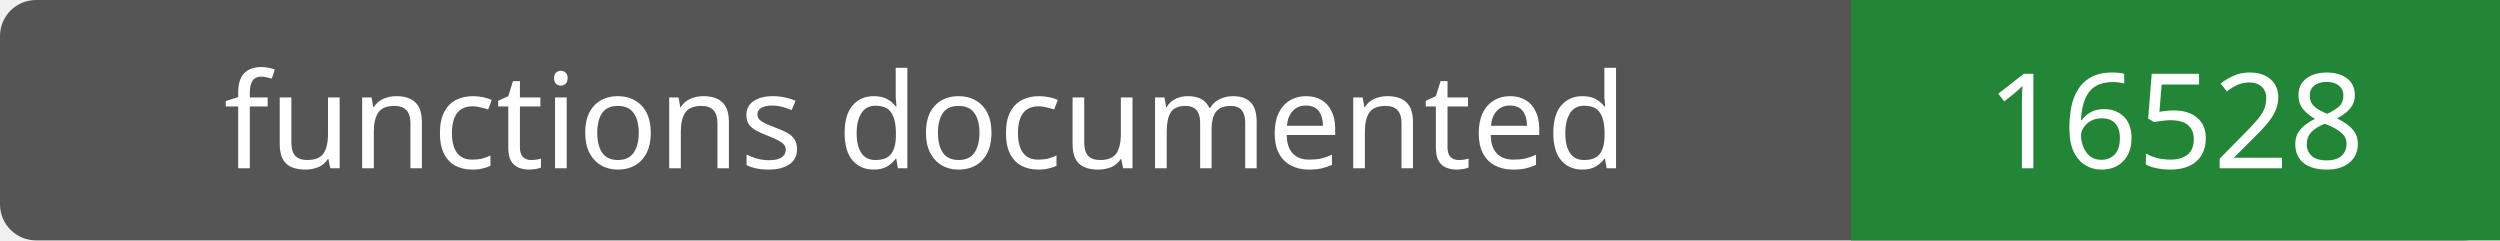
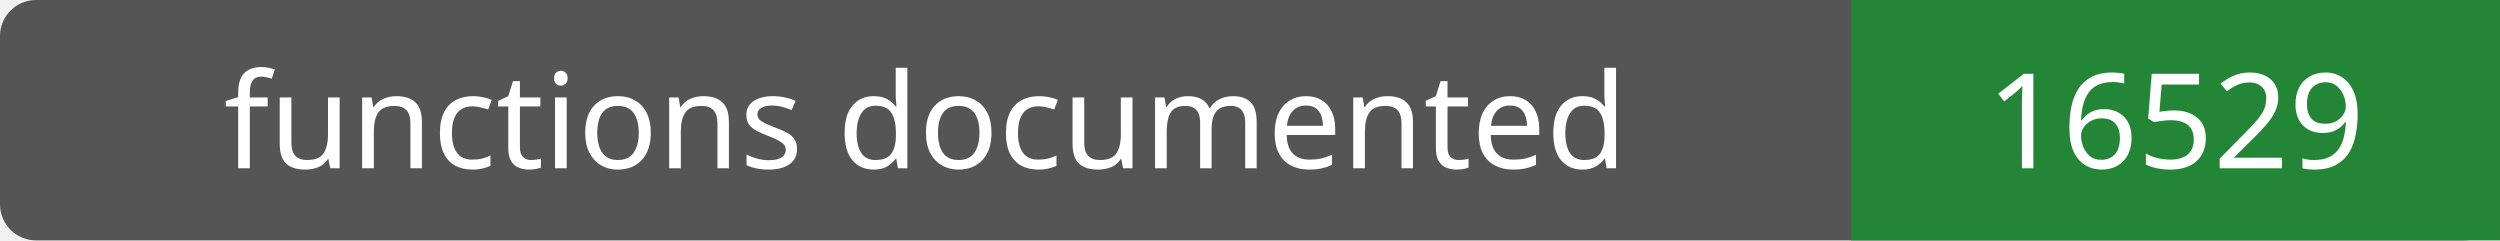
- <svg xmlns="http://www.w3.org/2000/svg" width="208" height="20" role="img" aria-label="functions documented: 16528">
+ <svg xmlns="http://www.w3.org/2000/svg" width="208" height="20" role="img" aria-label="functions documented: 16529">
  <rect width="208" height="20" rx="3" fill="#555" />
  <path fill="#238636" d="M154 0h54v20H154z" />
  <g fill="#fff" text-anchor="middle" font-family="Verdana,sans-serif" font-size="11">
    <text x="77.0" y="14">functions documented</text>
-     <text x="181.0" y="14">16528</text>
+     <text x="181.0" y="14">16529</text>
  </g>
</svg>
